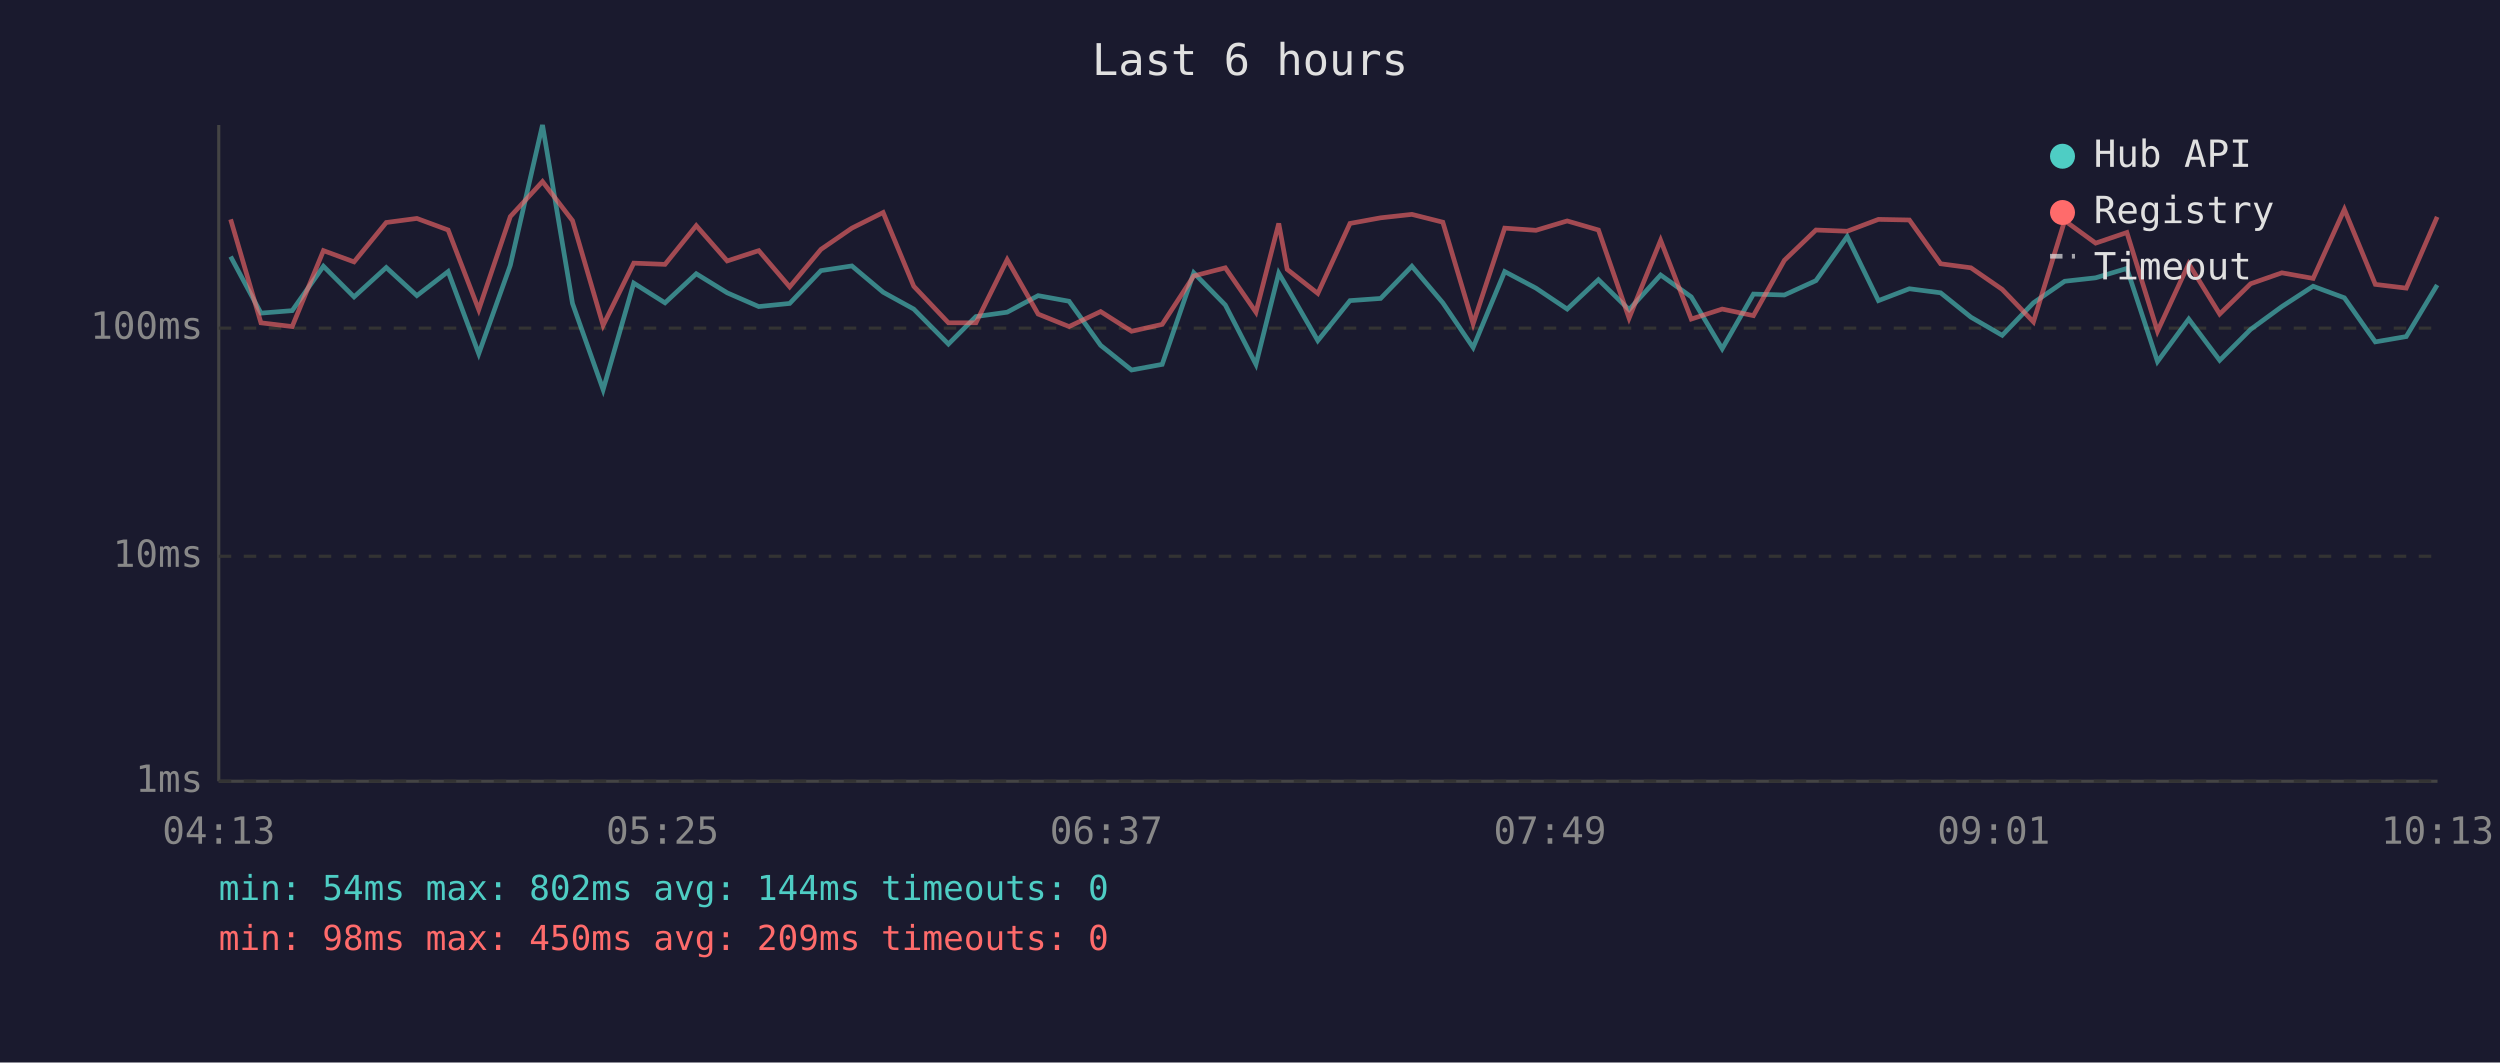
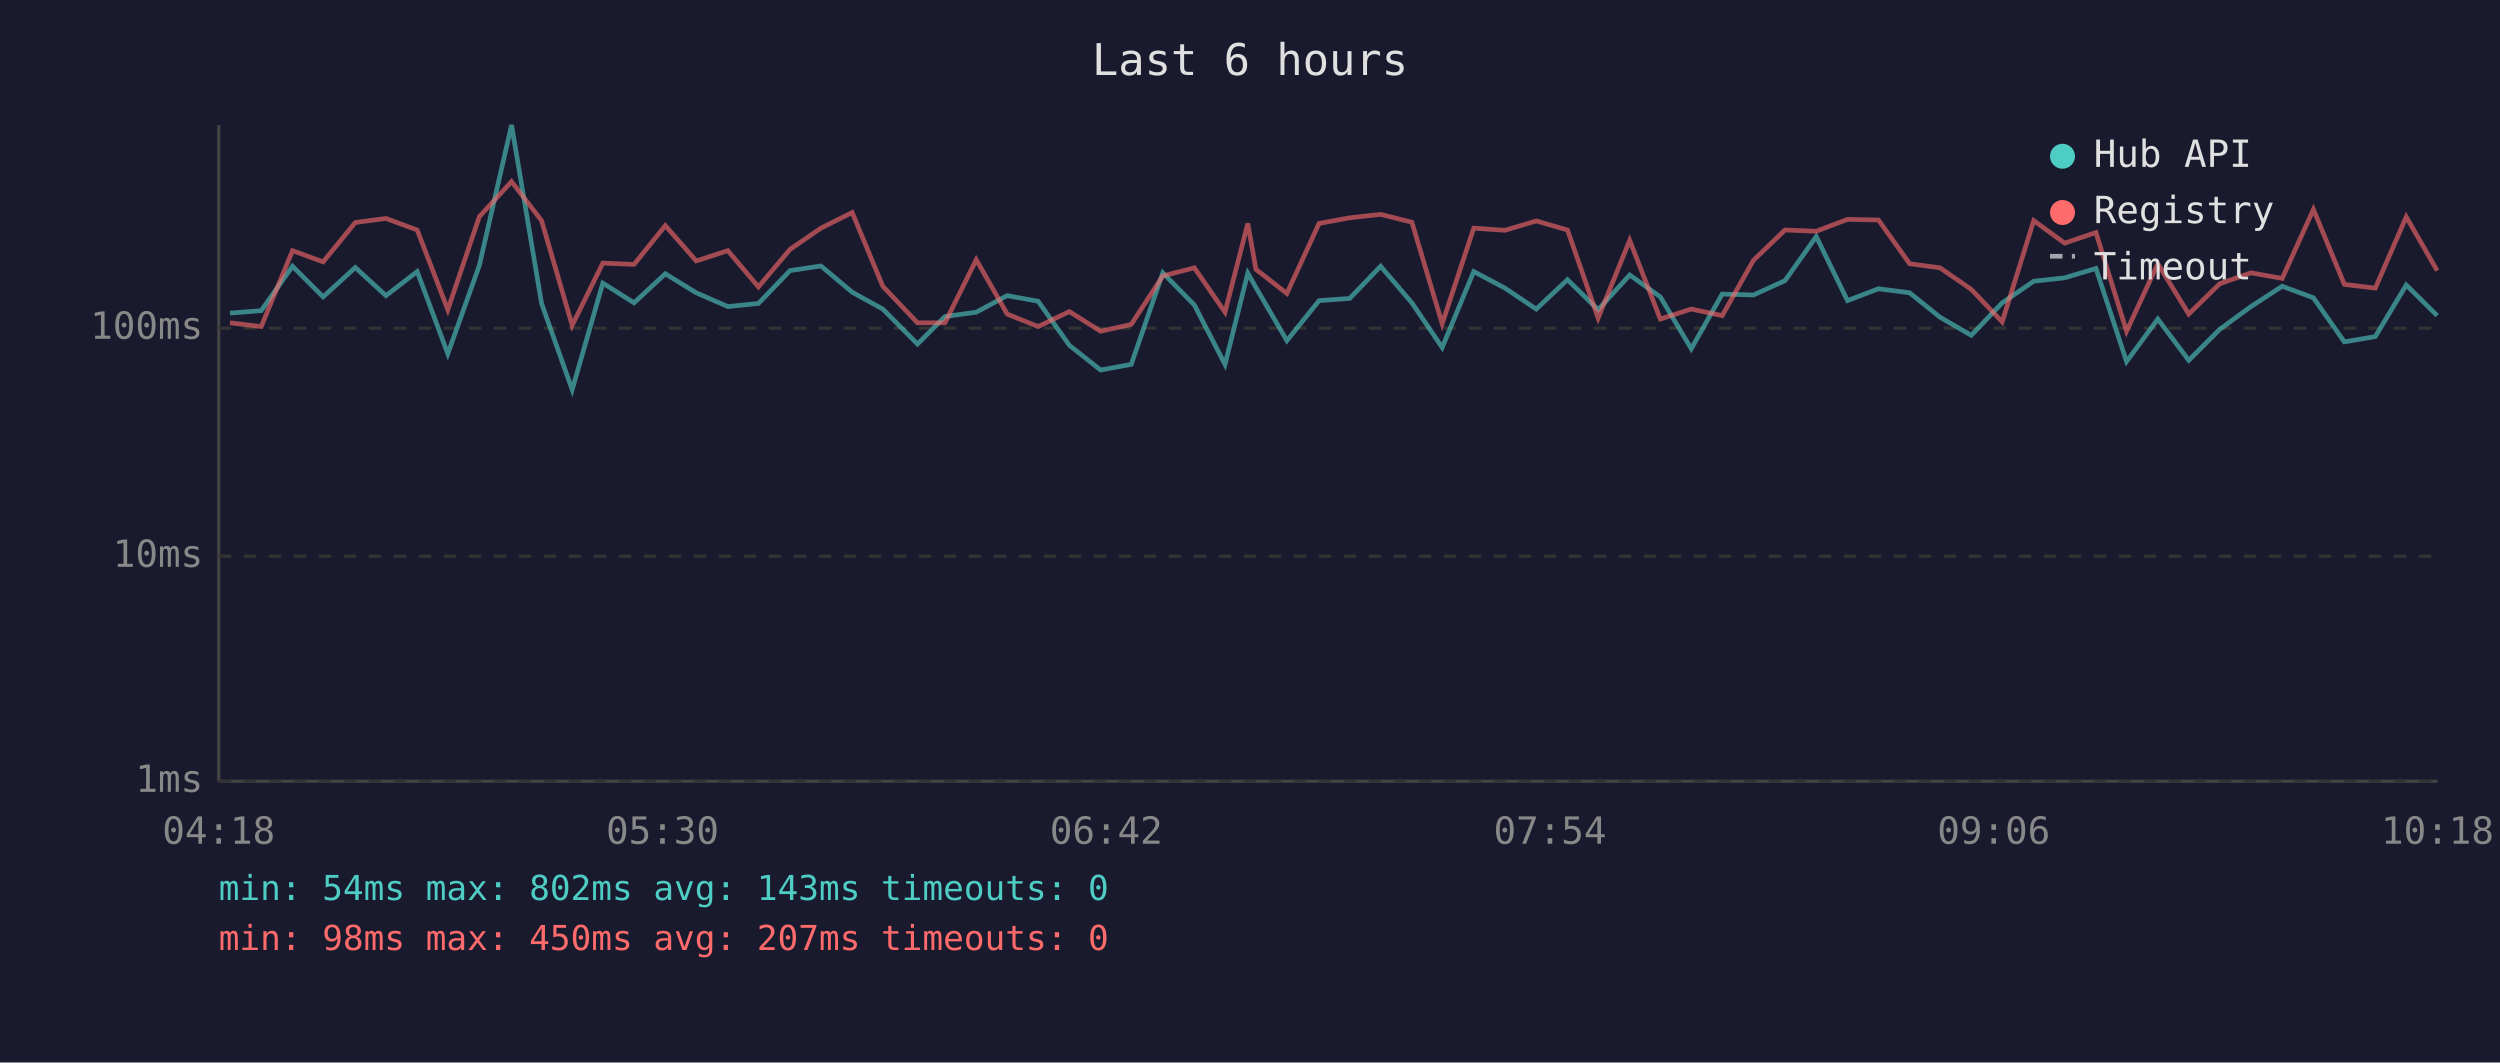
<svg xmlns="http://www.w3.org/2000/svg" viewBox="0 0 800 340" font-family="monospace" font-size="12">
  <rect width="800" height="340" fill="#1a1a2e" />
  <text x="400" y="24" fill="#e0e0e0" font-size="14" text-anchor="middle">Last 6 hours</text>
  <line x1="70" y1="40" x2="70" y2="250" stroke="#444" stroke-width="1" />
  <line x1="70" y1="250" x2="780" y2="250" stroke="#444" stroke-width="1" />
  <line x1="70" y1="250" x2="780" y2="250" stroke="#333" stroke-width="1" stroke-dasharray="4" />
  <text x="65" y="250" fill="#888" text-anchor="end" dominant-baseline="middle">1ms</text>
  <line x1="70" y1="178" x2="780" y2="178" stroke="#333" stroke-width="1" stroke-dasharray="4" />
  <text x="65" y="178" fill="#888" text-anchor="end" dominant-baseline="middle">10ms</text>
  <line x1="70" y1="105" x2="780" y2="105" stroke="#333" stroke-width="1" stroke-dasharray="4" />
  <text x="65" y="105" fill="#888" text-anchor="end" dominant-baseline="middle">100ms</text>
-   <text x="70" y="270" fill="#888" text-anchor="middle">04:13</text>
-   <text x="212" y="270" fill="#888" text-anchor="middle">05:25</text>
-   <text x="354" y="270" fill="#888" text-anchor="middle">06:37</text>
-   <text x="496" y="270" fill="#888" text-anchor="middle">07:49</text>
-   <text x="638" y="270" fill="#888" text-anchor="middle">09:01</text>
-   <text x="780" y="270" fill="#888" text-anchor="middle">10:13</text>
-   <polyline points="73.8,82.1 83.5,100.2 93.5,99.4 103.5,85.2 113.3,95.0 123.6,85.6 133.4,94.6 143.4,86.9 153.2,113.2 163.3,84.9 173.6,40.0 183.2,97.1 193.0,124.7 202.8,90.6 212.8,96.9 222.8,87.6 232.7,93.7 242.8,98.1 252.7,97.1 262.7,86.6 272.6,85.1 282.6,93.5 292.4,98.9 303.5,110.1 312.3,101.3 322.3,99.9 332.2,94.6 342.1,96.4 352.2,110.5 362.1,118.4 371.9,116.6 382.0,87.3 392.1,97.6 401.9,116.6 409.2,87.4 411.9,92.0 421.7,109.0 432.0,96.2 441.8,95.5 451.8,85.2 461.7,96.9 471.4,111.2 481.5,86.9 491.5,92.2 501.5,98.9 511.5,89.5 521.3,99.1 531.4,88.0 541.2,95.0 551.1,111.6 561.1,94.1 571.0,94.4 581.1,89.8 591.1,75.7 601.1,96.2 611.0,92.4 621.0,93.7 630.7,101.5 640.7,107.3 650.7,96.9 660.7,90.0 670.6,88.9 680.6,85.9 690.4,115.7 700.4,102.1 710.3,115.3 720.2,105.4 730.2,98.1 740.2,91.6 750.2,95.3 760.1,109.4 770.0,107.7 779.9,91.2" fill="none" stroke="#4ecdc4" stroke-width="1.5" opacity="0.6" />
-   <polyline points="73.8,70.2 83.5,103.3 93.5,104.5 103.5,80.2 113.3,83.8 123.6,71.2 133.4,69.9 143.4,73.6 153.2,99.1 163.3,69.3 173.6,58.1 183.2,70.6 193.0,104.1 202.8,84.2 212.8,84.6 222.8,72.2 232.7,83.5 242.8,80.2 252.7,91.8 262.7,79.8 272.6,73.0 282.6,68.0 292.4,91.6 303.5,103.3 312.3,103.3 322.3,83.1 332.2,100.5 342.1,104.5 352.2,99.7 362.1,106.0 371.9,103.8 382.0,88.3 392.1,85.7 401.9,99.9 409.2,71.5 411.9,86.2 421.7,93.9 432.0,71.5 441.8,69.7 451.8,68.6 461.7,71.1 471.4,103.6 481.5,73.0 491.5,73.7 501.5,70.7 511.5,73.6 521.3,101.8 531.4,76.9 541.2,102.1 551.1,98.9 561.1,101.0 571.0,83.3 581.1,73.6 591.1,74.0 601.1,70.2 611.0,70.4 621.0,84.4 630.7,85.7 640.7,92.6 650.7,103.0 660.7,70.6 670.6,77.8 680.6,74.4 690.4,106.0 700.4,84.4 710.3,100.5 720.2,90.8 730.2,87.3 740.2,89.1 750.2,67.0 760.1,91.0 770.0,92.2 779.9,69.4" fill="none" stroke="#ff6b6b" stroke-width="1.5" opacity="0.6" />
+   <text x="70" y="270" fill="#888" text-anchor="middle">04:18</text>
+   <text x="212" y="270" fill="#888" text-anchor="middle">05:30</text>
+   <text x="354" y="270" fill="#888" text-anchor="middle">06:42</text>
+   <text x="496" y="270" fill="#888" text-anchor="middle">07:54</text>
+   <text x="638" y="270" fill="#888" text-anchor="middle">09:06</text>
+   <text x="780" y="270" fill="#888" text-anchor="middle">10:18</text>
+   <polyline points="73.6,100.2 83.6,99.4 93.6,85.2 103.4,95.0 113.7,85.6 123.5,94.6 133.5,86.9 143.3,113.2 153.4,84.9 163.7,40.0 173.3,97.1 183.1,124.7 192.9,90.6 202.9,96.9 212.9,87.6 222.8,93.7 232.9,98.1 242.7,97.1 252.8,86.6 262.7,85.1 272.7,93.5 282.5,98.9 293.6,110.1 302.4,101.3 312.4,99.9 322.3,94.6 332.2,96.4 342.2,110.5 352.2,118.4 362.0,116.6 372.1,87.3 382.2,97.6 392.0,116.6 399.3,87.4 401.9,92.0 411.8,109.0 422.1,96.2 431.9,95.5 441.8,85.2 451.8,96.9 461.5,111.2 471.6,86.9 481.6,92.2 491.6,98.9 501.6,89.5 511.4,99.1 521.5,88.0 531.3,95.0 541.2,111.6 551.1,94.1 561.1,94.4 571.2,89.8 581.2,75.7 591.2,96.2 601.1,92.4 611.1,93.7 620.8,101.5 630.8,107.3 640.7,96.9 650.8,90.0 660.7,88.9 670.7,85.9 680.5,115.7 690.5,102.1 700.4,115.3 710.3,105.4 720.3,98.1 730.3,91.6 740.3,95.3 750.2,109.4 760.1,107.7 770.0,91.2 779.9,101.0" fill="none" stroke="#4ecdc4" stroke-width="1.5" opacity="0.6" />
+   <polyline points="73.6,103.3 83.6,104.5 93.6,80.2 103.4,83.8 113.7,71.2 123.5,69.9 133.5,73.6 143.3,99.1 153.4,69.3 163.7,58.1 173.3,70.6 183.1,104.1 192.9,84.2 202.9,84.6 212.9,72.2 222.8,83.5 232.9,80.2 242.7,91.8 252.8,79.8 262.7,73.0 272.7,68.0 282.5,91.6 293.6,103.3 302.4,103.3 312.4,83.1 322.3,100.5 332.2,104.5 342.2,99.7 352.2,106.0 362.0,103.8 372.1,88.3 382.2,85.7 392.0,99.9 399.3,71.5 401.9,86.2 411.8,93.9 422.1,71.5 431.9,69.7 441.8,68.6 451.8,71.1 461.5,103.6 471.6,73.0 481.6,73.7 491.6,70.7 501.6,73.6 511.4,101.8 521.5,76.9 531.3,102.1 541.2,98.9 551.1,101.0 561.1,83.3 571.2,73.6 581.2,74.0 591.2,70.2 601.1,70.4 611.1,84.4 620.8,85.7 630.8,92.6 640.7,103.0 650.8,70.6 660.7,77.8 670.7,74.4 680.5,106.0 690.5,84.4 700.4,100.5 710.3,90.8 720.3,87.3 730.3,89.1 740.3,67.0 750.2,91.0 760.1,92.2 770.0,69.4 779.9,86.6" fill="none" stroke="#ff6b6b" stroke-width="1.5" opacity="0.6" />
  <circle cx="660" cy="50" r="4" fill="#4ecdc4" />
  <text x="670" y="50" fill="#e0e0e0" dominant-baseline="middle">Hub API</text>
  <circle cx="660" cy="68" r="4" fill="#ff6b6b" />
  <text x="670" y="68" fill="#e0e0e0" dominant-baseline="middle">Registry</text>
  <line x1="656" y1="82" x2="664" y2="82" stroke="#e0e0e0" stroke-width="1.5" stroke-dasharray="4,3" opacity="0.7" />
  <text x="670" y="86" fill="#e0e0e0" dominant-baseline="middle">Timeout</text>
-   <text x="70" y="288" fill="#4ecdc4" font-size="11">min: 54ms  max: 802ms  avg: 144ms  timeouts: 0</text>
-   <text x="70" y="304" fill="#ff6b6b" font-size="11">min: 98ms  max: 450ms  avg: 209ms  timeouts: 0</text>
+   <text x="70" y="288" fill="#4ecdc4" font-size="11">min: 54ms  max: 802ms  avg: 143ms  timeouts: 0</text>
+   <text x="70" y="304" fill="#ff6b6b" font-size="11">min: 98ms  max: 450ms  avg: 207ms  timeouts: 0</text>
</svg>
